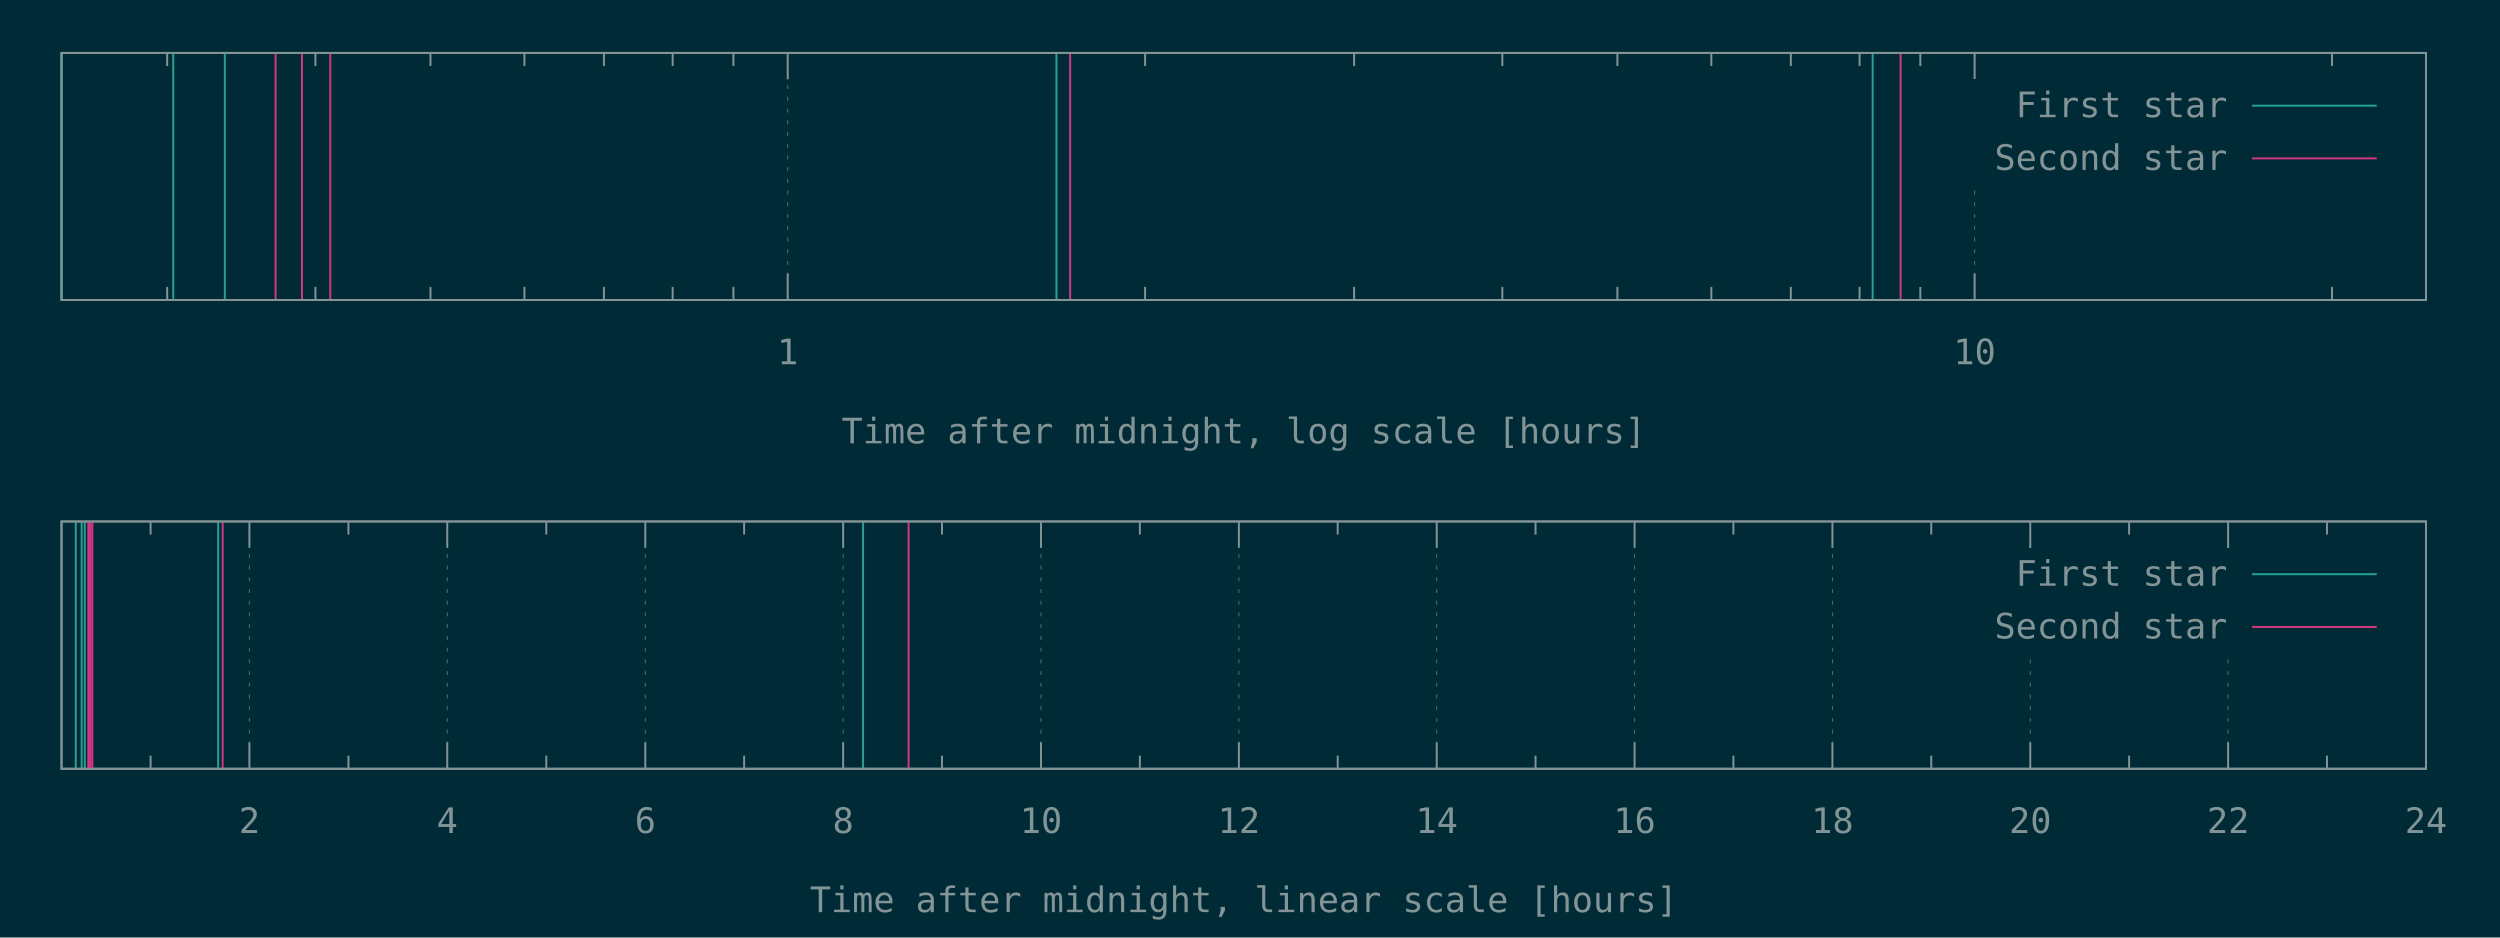
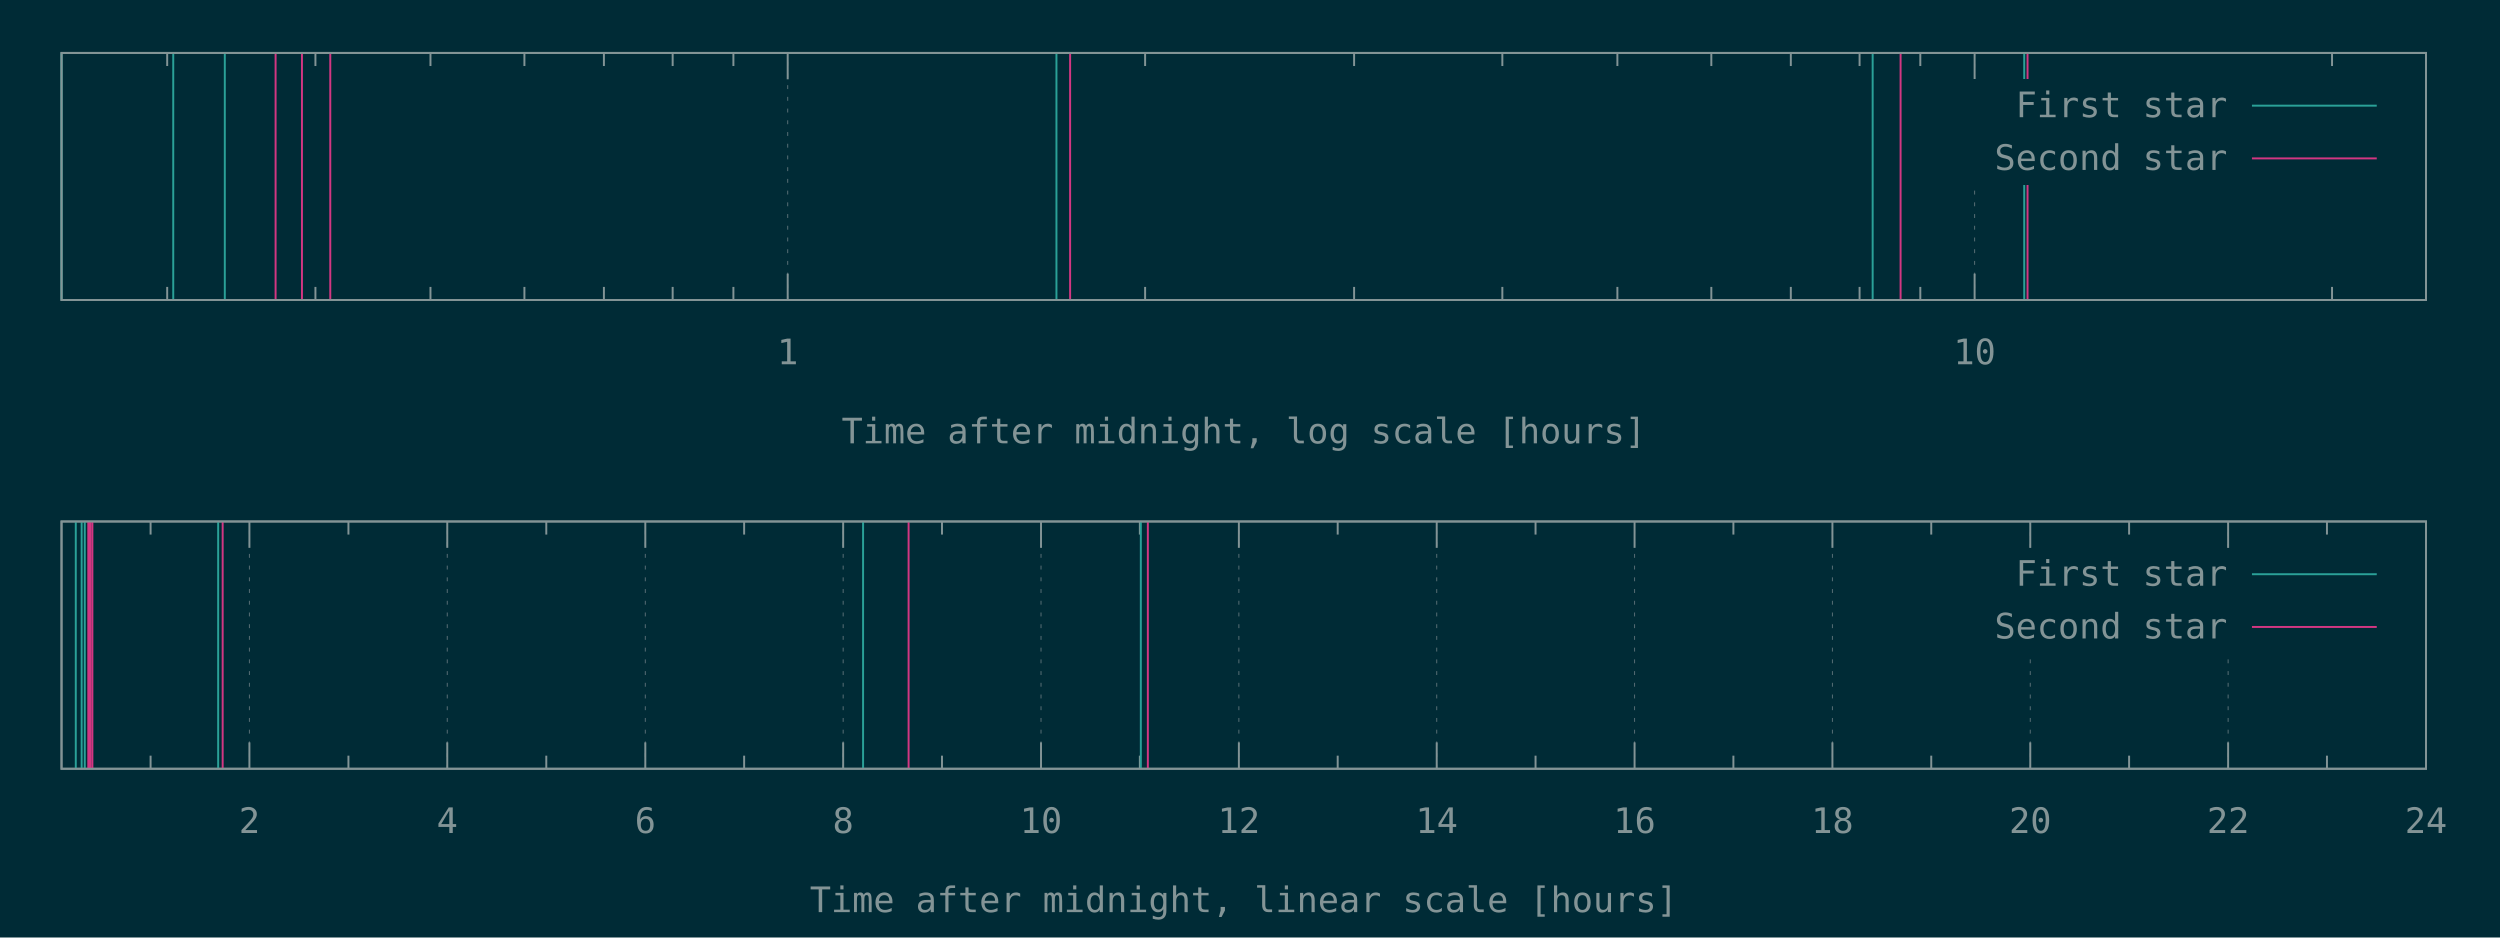
<svg xmlns="http://www.w3.org/2000/svg" xmlns:xlink="http://www.w3.org/1999/xlink" width="1280" height="480" viewBox="0 0 1280 480">
  <g id="gnuplot_canvas">
    <rect x="0" y="0" width="1280" height="480" fill="#002b36" />
    <defs>
      <circle id="gpDot" r="0.5" stroke-width="0.5" stroke="currentColor" />
      <path id="gpPt0" stroke-width="0.148" stroke="currentColor" d="M-1,0 h2 M0,-1 v2" />
      <path id="gpPt1" stroke-width="0.148" stroke="currentColor" d="M-1,-1 L1,1 M1,-1 L-1,1" />
      <path id="gpPt2" stroke-width="0.148" stroke="currentColor" d="M-1,0 L1,0 M0,-1 L0,1 M-1,-1 L1,1 M-1,1 L1,-1" />
      <rect id="gpPt3" stroke-width="0.148" stroke="currentColor" x="-1" y="-1" width="2" height="2" />
      <rect id="gpPt4" stroke-width="0.148" stroke="currentColor" fill="currentColor" x="-1" y="-1" width="2" height="2" />
      <circle id="gpPt5" stroke-width="0.148" stroke="currentColor" cx="0" cy="0" r="1" />
      <use xlink:href="#gpPt5" id="gpPt6" fill="currentColor" stroke="none" />
      <path id="gpPt7" stroke-width="0.148" stroke="currentColor" d="M0,-1.33 L-1.33,0.67 L1.33,0.67 z" />
      <use xlink:href="#gpPt7" id="gpPt8" fill="currentColor" stroke="none" />
      <use xlink:href="#gpPt7" id="gpPt9" stroke="currentColor" transform="rotate(180)" />
      <use xlink:href="#gpPt9" id="gpPt10" fill="currentColor" stroke="none" />
      <use xlink:href="#gpPt3" id="gpPt11" stroke="currentColor" transform="rotate(45)" />
      <use xlink:href="#gpPt11" id="gpPt12" fill="currentColor" stroke="none" />
      <path id="gpPt13" stroke-width="0.148" stroke="currentColor" d="M0,1.330 L1.265,0.411 L0.782,-1.067 L-0.782,-1.076 L-1.265,0.411 z" />
      <use xlink:href="#gpPt13" id="gpPt14" fill="currentColor" stroke="none" />
      <filter id="textbox" filterUnits="objectBoundingBox" x="0" y="0" height="1" width="1">
        <feFlood flood-color="#002B36" flood-opacity="1" result="bgnd" />
        <feComposite in="SourceGraphic" in2="bgnd" operator="atop" />
      </filter>
      <filter id="greybox" filterUnits="objectBoundingBox" x="0" y="0" height="1" width="1">
        <feFlood flood-color="lightgrey" flood-opacity="1" result="grey" />
        <feComposite in="SourceGraphic" in2="grey" operator="atop" />
      </filter>
    </defs>
    <g fill="none" color="#002B36" stroke="currentColor" stroke-width="1.00" stroke-linecap="butt" stroke-linejoin="miter">
</g>
    <g fill="none" color="black" stroke="currentColor" stroke-width="1.00" stroke-linecap="butt" stroke-linejoin="miter">
      <path stroke="rgb(131, 148, 150)" d="M85.6,153.6 L85.6,146.9 M85.6,27.1 L85.6,33.8 M161.5,153.6 L161.5,146.9 M161.5,27.1 L161.5,33.8   M220.4,153.6 L220.4,146.9 M220.4,27.1 L220.4,33.8 M268.5,153.6 L268.5,146.9 M268.5,27.1 L268.5,33.8   M309.2,153.6 L309.2,146.9 M309.2,27.1 L309.2,33.8 M344.4,153.6 L344.4,146.9 M344.4,27.1 L344.4,33.8   M375.5,153.6 L375.5,146.9 M375.5,27.1 L375.5,33.8  " />
    </g>
    <g fill="none" color="black" stroke="rgb(131, 148, 150)" stroke-width="0.50" stroke-linecap="butt" stroke-linejoin="miter">
</g>
    <g fill="none" color="gray" stroke="currentColor" stroke-width="0.50" stroke-linecap="butt" stroke-linejoin="miter">
      <path stroke="rgb( 88, 110, 117)" stroke-dasharray="2,4" class="gridline" d="M403.3,153.6 L403.3,27.1  " />
    </g>
    <g fill="none" color="gray" stroke="rgb( 88, 110, 117)" stroke-width="1.00" stroke-linecap="butt" stroke-linejoin="miter">
</g>
    <g fill="none" color="black" stroke="currentColor" stroke-width="1.00" stroke-linecap="butt" stroke-linejoin="miter">
      <path stroke="rgb(131, 148, 150)" d="M403.3,153.6 L403.3,140.1 M403.3,27.1 L403.3,40.6  " />
      <g transform="translate(403.3,186.5)" stroke="none" fill="rgb(131,148,150)" font-family="Inconsolata" font-size="18.00" text-anchor="middle">
        <text>
          <tspan font-family="Inconsolata"> 1</tspan>
        </text>
      </g>
    </g>
    <g fill="none" color="black" stroke="currentColor" stroke-width="1.00" stroke-linecap="butt" stroke-linejoin="miter">
      <path stroke="rgb(131, 148, 150)" d="M586.3,153.6 L586.3,146.9 M586.3,27.1 L586.3,33.8 M693.3,153.6 L693.3,146.9 M693.3,27.1 L693.3,33.8   M769.2,153.6 L769.2,146.9 M769.2,27.1 L769.2,33.8 M828.1,153.6 L828.1,146.9 M828.1,27.1 L828.1,33.8   M876.2,153.6 L876.2,146.9 M876.2,27.1 L876.2,33.8 M916.9,153.6 L916.9,146.9 M916.9,27.1 L916.9,33.8   M952.1,153.6 L952.1,146.9 M952.1,27.1 L952.1,33.8 M983.2,153.6 L983.2,146.9 M983.2,27.1 L983.2,33.8    " />
    </g>
    <g fill="none" color="black" stroke="rgb(131, 148, 150)" stroke-width="0.50" stroke-linecap="butt" stroke-linejoin="miter">
</g>
    <g fill="none" color="gray" stroke="currentColor" stroke-width="0.50" stroke-linecap="butt" stroke-linejoin="miter">
      <path stroke="rgb( 88, 110, 117)" stroke-dasharray="2,4" class="gridline" d="M1011.0,153.6 L1011.0,94.6 M1011.0,40.6 L1011.0,27.1  " />
    </g>
    <g fill="none" color="gray" stroke="rgb( 88, 110, 117)" stroke-width="1.00" stroke-linecap="butt" stroke-linejoin="miter">
</g>
    <g fill="none" color="black" stroke="currentColor" stroke-width="1.00" stroke-linecap="butt" stroke-linejoin="miter">
      <path stroke="rgb(131, 148, 150)" d="M1011.0,153.6 L1011.0,140.1 M1011.0,27.1 L1011.0,40.6  " />
      <g transform="translate(1011.0,186.5)" stroke="none" fill="rgb(131,148,150)" font-family="Inconsolata" font-size="18.00" text-anchor="middle">
        <text>
          <tspan font-family="Inconsolata"> 10</tspan>
        </text>
      </g>
    </g>
    <g fill="none" color="black" stroke="currentColor" stroke-width="1.00" stroke-linecap="butt" stroke-linejoin="miter">
      <path stroke="rgb(131, 148, 150)" d="M1194.0,153.6 L1194.0,146.9 M1194.0,27.1 L1194.0,33.8  " />
    </g>
    <g fill="none" color="black" stroke="currentColor" stroke-width="1.00" stroke-linecap="butt" stroke-linejoin="miter">
      <path stroke="rgb(131, 148, 150)" d="M31.5,27.1 L31.5,153.6 L1242.1,153.6 L1242.1,27.1 L31.5,27.1 Z  " />
    </g>
    <g fill="none" color="black" stroke="currentColor" stroke-width="1.00" stroke-linecap="butt" stroke-linejoin="miter">
      <g transform="translate(636.8,227.0)" stroke="none" fill="rgb(131,148,150)" font-family="Inconsolata" font-size="18.00" text-anchor="middle">
        <text>
          <tspan font-family="Inconsolata">Time after midnight, log scale [hours]</tspan>
        </text>
      </g>
    </g>
    <g fill="none" color="black" stroke="currentColor" stroke-width="1.00" stroke-linecap="butt" stroke-linejoin="miter">
</g>
    <g id="gnuplot_plot_1a">
      <g fill="none" color="black" stroke="currentColor" stroke-width="1.00" stroke-linecap="butt" stroke-linejoin="miter">
-         <path stroke="rgb( 42, 161, 152)" d="M31.5,153.6 L31.5,27.1 M88.7,153.6 L88.7,27.1 M115.1,153.6 L115.1,27.1 M540.9,153.6 L540.9,27.1   M958.8,153.6 L958.8,27.1  " />
+         <path stroke="rgb( 42, 161, 152)" d="M31.5,153.6 L31.5,27.1 M88.7,153.6 L88.7,27.1 M115.1,153.6 L115.1,27.1 M540.9,153.6 L540.9,27.1   M958.8,153.6 L958.8,27.1 M1036.4,153.6 L1036.4,27.1  " />
      </g>
    </g>
    <g id="gnuplot_plot_2a">
      <g fill="none" color="black" stroke="currentColor" stroke-width="1.00" stroke-linecap="butt" stroke-linejoin="miter">
-         <path stroke="rgb(211,  54, 130)" d="M141.1,153.6 L141.1,27.1 M154.6,153.6 L154.6,27.1 M169.1,153.6 L169.1,27.1 M547.9,153.6 L547.9,27.1   M973.1,153.6 L973.1,27.1  " />
+         <path stroke="rgb(211,  54, 130)" d="M141.1,153.6 L141.1,27.1 M154.6,153.6 L154.6,27.1 M169.1,153.6 L169.1,27.1 M547.9,153.6 L547.9,27.1   M973.1,153.6 L973.1,27.1 M1038.1,153.6 L1038.1,27.1  " />
      </g>
    </g>
    <g stroke="none" shape-rendering="crispEdges">
      <polygon fill="#002B36" points="1001.8,94.6 1229.5,94.6 1229.5,40.6 1001.8,40.6 " />
    </g>
    <g id="gnuplot_plot_1a">
      <g fill="none" color="black" stroke="currentColor" stroke-width="1.00" stroke-linecap="butt" stroke-linejoin="miter">
        <g transform="translate(1140.4,60.0)" stroke="none" fill="rgb(131,148,150)" font-family="Inconsolata" font-size="18.00" text-anchor="end">
          <text>
            <tspan font-family="Inconsolata">First star</tspan>
          </text>
        </g>
      </g>
      <g fill="none" color="black" stroke="currentColor" stroke-width="1.00" stroke-linecap="butt" stroke-linejoin="miter">
        <path stroke="rgb( 42, 161, 152)" d="M1153.0,54.1 L1216.9,54.1  " />
      </g>
    </g>
    <g id="gnuplot_plot_2a">
      <g fill="none" color="black" stroke="currentColor" stroke-width="1.00" stroke-linecap="butt" stroke-linejoin="miter">
        <g transform="translate(1140.4,87.0)" stroke="none" fill="rgb(131,148,150)" font-family="Inconsolata" font-size="18.00" text-anchor="end">
          <text>
            <tspan font-family="Inconsolata">Second star</tspan>
          </text>
        </g>
      </g>
      <g fill="none" color="black" stroke="currentColor" stroke-width="1.00" stroke-linecap="butt" stroke-linejoin="miter">
        <path stroke="rgb(211,  54, 130)" d="M1153.0,81.1 L1216.9,81.1  " />
      </g>
    </g>
    <g fill="none" color="#002B36" stroke="rgb(211,  54, 130)" stroke-width="2.00" stroke-linecap="butt" stroke-linejoin="miter">
</g>
    <g fill="none" color="black" stroke="currentColor" stroke-width="2.00" stroke-linecap="butt" stroke-linejoin="miter">
</g>
    <g fill="none" color="black" stroke="black" stroke-width="1.00" stroke-linecap="butt" stroke-linejoin="miter">
</g>
    <g fill="none" color="black" stroke="currentColor" stroke-width="1.00" stroke-linecap="butt" stroke-linejoin="miter">
      <path stroke="rgb(131, 148, 150)" d="M31.5,27.1 L31.5,153.6 L1242.1,153.6 L1242.1,27.1 L31.5,27.1 Z  " />
    </g>
    <g fill="none" color="black" stroke="currentColor" stroke-width="1.00" stroke-linecap="butt" stroke-linejoin="miter">
</g>
    <g fill="none" color="black" stroke="currentColor" stroke-width="1.00" stroke-linecap="butt" stroke-linejoin="miter">
      <path stroke="rgb(131, 148, 150)" d="M77.1,393.6 L77.1,386.9 M77.1,267.0 L77.1,273.7  " />
    </g>
    <g fill="none" color="black" stroke="rgb(131, 148, 150)" stroke-width="0.50" stroke-linecap="butt" stroke-linejoin="miter">
</g>
    <g fill="none" color="gray" stroke="currentColor" stroke-width="0.50" stroke-linecap="butt" stroke-linejoin="miter">
      <path stroke="rgb( 88, 110, 117)" stroke-dasharray="2,4" class="gridline" d="M127.7,393.6 L127.7,267.0  " />
    </g>
    <g fill="none" color="gray" stroke="rgb( 88, 110, 117)" stroke-width="1.00" stroke-linecap="butt" stroke-linejoin="miter">
</g>
    <g fill="none" color="black" stroke="currentColor" stroke-width="1.00" stroke-linecap="butt" stroke-linejoin="miter">
      <path stroke="rgb(131, 148, 150)" d="M127.7,393.6 L127.7,380.1 M127.7,267.0 L127.7,280.5  " />
      <g transform="translate(127.7,426.5)" stroke="none" fill="rgb(131,148,150)" font-family="Inconsolata" font-size="18.00" text-anchor="middle">
        <text>
          <tspan font-family="Inconsolata"> 2</tspan>
        </text>
      </g>
    </g>
    <g fill="none" color="black" stroke="currentColor" stroke-width="1.00" stroke-linecap="butt" stroke-linejoin="miter">
      <path stroke="rgb(131, 148, 150)" d="M178.4,393.6 L178.4,386.9 M178.4,267.0 L178.4,273.7  " />
    </g>
    <g fill="none" color="black" stroke="rgb(131, 148, 150)" stroke-width="0.50" stroke-linecap="butt" stroke-linejoin="miter">
</g>
    <g fill="none" color="gray" stroke="currentColor" stroke-width="0.50" stroke-linecap="butt" stroke-linejoin="miter">
      <path stroke="rgb( 88, 110, 117)" stroke-dasharray="2,4" class="gridline" d="M229.0,393.6 L229.0,267.0  " />
    </g>
    <g fill="none" color="gray" stroke="rgb( 88, 110, 117)" stroke-width="1.00" stroke-linecap="butt" stroke-linejoin="miter">
</g>
    <g fill="none" color="black" stroke="currentColor" stroke-width="1.00" stroke-linecap="butt" stroke-linejoin="miter">
      <path stroke="rgb(131, 148, 150)" d="M229.0,393.6 L229.0,380.1 M229.0,267.0 L229.0,280.5  " />
      <g transform="translate(229.0,426.5)" stroke="none" fill="rgb(131,148,150)" font-family="Inconsolata" font-size="18.00" text-anchor="middle">
        <text>
          <tspan font-family="Inconsolata"> 4</tspan>
        </text>
      </g>
    </g>
    <g fill="none" color="black" stroke="currentColor" stroke-width="1.00" stroke-linecap="butt" stroke-linejoin="miter">
      <path stroke="rgb(131, 148, 150)" d="M279.7,393.6 L279.7,386.9 M279.7,267.0 L279.7,273.7  " />
    </g>
    <g fill="none" color="black" stroke="rgb(131, 148, 150)" stroke-width="0.50" stroke-linecap="butt" stroke-linejoin="miter">
</g>
    <g fill="none" color="gray" stroke="currentColor" stroke-width="0.50" stroke-linecap="butt" stroke-linejoin="miter">
      <path stroke="rgb( 88, 110, 117)" stroke-dasharray="2,4" class="gridline" d="M330.4,393.6 L330.4,267.0  " />
    </g>
    <g fill="none" color="gray" stroke="rgb( 88, 110, 117)" stroke-width="1.00" stroke-linecap="butt" stroke-linejoin="miter">
</g>
    <g fill="none" color="black" stroke="currentColor" stroke-width="1.00" stroke-linecap="butt" stroke-linejoin="miter">
      <path stroke="rgb(131, 148, 150)" d="M330.4,393.6 L330.4,380.1 M330.4,267.0 L330.4,280.5  " />
      <g transform="translate(330.4,426.5)" stroke="none" fill="rgb(131,148,150)" font-family="Inconsolata" font-size="18.00" text-anchor="middle">
        <text>
          <tspan font-family="Inconsolata"> 6</tspan>
        </text>
      </g>
    </g>
    <g fill="none" color="black" stroke="currentColor" stroke-width="1.00" stroke-linecap="butt" stroke-linejoin="miter">
      <path stroke="rgb(131, 148, 150)" d="M381.0,393.6 L381.0,386.9 M381.0,267.0 L381.0,273.7  " />
    </g>
    <g fill="none" color="black" stroke="rgb(131, 148, 150)" stroke-width="0.50" stroke-linecap="butt" stroke-linejoin="miter">
</g>
    <g fill="none" color="gray" stroke="currentColor" stroke-width="0.50" stroke-linecap="butt" stroke-linejoin="miter">
      <path stroke="rgb( 88, 110, 117)" stroke-dasharray="2,4" class="gridline" d="M431.7,393.6 L431.7,267.0  " />
    </g>
    <g fill="none" color="gray" stroke="rgb( 88, 110, 117)" stroke-width="1.00" stroke-linecap="butt" stroke-linejoin="miter">
</g>
    <g fill="none" color="black" stroke="currentColor" stroke-width="1.00" stroke-linecap="butt" stroke-linejoin="miter">
      <path stroke="rgb(131, 148, 150)" d="M431.7,393.6 L431.7,380.1 M431.7,267.0 L431.7,280.5  " />
      <g transform="translate(431.7,426.5)" stroke="none" fill="rgb(131,148,150)" font-family="Inconsolata" font-size="18.00" text-anchor="middle">
        <text>
          <tspan font-family="Inconsolata"> 8</tspan>
        </text>
      </g>
    </g>
    <g fill="none" color="black" stroke="currentColor" stroke-width="1.00" stroke-linecap="butt" stroke-linejoin="miter">
      <path stroke="rgb(131, 148, 150)" d="M482.3,393.6 L482.3,386.9 M482.3,267.0 L482.3,273.7  " />
    </g>
    <g fill="none" color="black" stroke="rgb(131, 148, 150)" stroke-width="0.50" stroke-linecap="butt" stroke-linejoin="miter">
</g>
    <g fill="none" color="gray" stroke="currentColor" stroke-width="0.50" stroke-linecap="butt" stroke-linejoin="miter">
      <path stroke="rgb( 88, 110, 117)" stroke-dasharray="2,4" class="gridline" d="M533.0,393.6 L533.0,267.0  " />
    </g>
    <g fill="none" color="gray" stroke="rgb( 88, 110, 117)" stroke-width="1.00" stroke-linecap="butt" stroke-linejoin="miter">
</g>
    <g fill="none" color="black" stroke="currentColor" stroke-width="1.00" stroke-linecap="butt" stroke-linejoin="miter">
      <path stroke="rgb(131, 148, 150)" d="M533.0,393.6 L533.0,380.1 M533.0,267.0 L533.0,280.5  " />
      <g transform="translate(533.0,426.5)" stroke="none" fill="rgb(131,148,150)" font-family="Inconsolata" font-size="18.00" text-anchor="middle">
        <text>
          <tspan font-family="Inconsolata"> 10</tspan>
        </text>
      </g>
    </g>
    <g fill="none" color="black" stroke="currentColor" stroke-width="1.00" stroke-linecap="butt" stroke-linejoin="miter">
      <path stroke="rgb(131, 148, 150)" d="M583.6,393.6 L583.6,386.9 M583.6,267.0 L583.6,273.7  " />
    </g>
    <g fill="none" color="black" stroke="rgb(131, 148, 150)" stroke-width="0.50" stroke-linecap="butt" stroke-linejoin="miter">
</g>
    <g fill="none" color="gray" stroke="currentColor" stroke-width="0.50" stroke-linecap="butt" stroke-linejoin="miter">
      <path stroke="rgb( 88, 110, 117)" stroke-dasharray="2,4" class="gridline" d="M634.3,393.6 L634.3,267.0  " />
    </g>
    <g fill="none" color="gray" stroke="rgb( 88, 110, 117)" stroke-width="1.00" stroke-linecap="butt" stroke-linejoin="miter">
</g>
    <g fill="none" color="black" stroke="currentColor" stroke-width="1.00" stroke-linecap="butt" stroke-linejoin="miter">
      <path stroke="rgb(131, 148, 150)" d="M634.3,393.6 L634.3,380.1 M634.3,267.0 L634.3,280.5  " />
      <g transform="translate(634.3,426.5)" stroke="none" fill="rgb(131,148,150)" font-family="Inconsolata" font-size="18.00" text-anchor="middle">
        <text>
          <tspan font-family="Inconsolata"> 12</tspan>
        </text>
      </g>
    </g>
    <g fill="none" color="black" stroke="currentColor" stroke-width="1.00" stroke-linecap="butt" stroke-linejoin="miter">
      <path stroke="rgb(131, 148, 150)" d="M684.9,393.6 L684.9,386.9 M684.9,267.0 L684.9,273.7  " />
    </g>
    <g fill="none" color="black" stroke="rgb(131, 148, 150)" stroke-width="0.50" stroke-linecap="butt" stroke-linejoin="miter">
</g>
    <g fill="none" color="gray" stroke="currentColor" stroke-width="0.50" stroke-linecap="butt" stroke-linejoin="miter">
      <path stroke="rgb( 88, 110, 117)" stroke-dasharray="2,4" class="gridline" d="M735.6,393.6 L735.6,267.0  " />
    </g>
    <g fill="none" color="gray" stroke="rgb( 88, 110, 117)" stroke-width="1.00" stroke-linecap="butt" stroke-linejoin="miter">
</g>
    <g fill="none" color="black" stroke="currentColor" stroke-width="1.00" stroke-linecap="butt" stroke-linejoin="miter">
      <path stroke="rgb(131, 148, 150)" d="M735.6,393.6 L735.6,380.1 M735.6,267.0 L735.6,280.5  " />
      <g transform="translate(735.6,426.5)" stroke="none" fill="rgb(131,148,150)" font-family="Inconsolata" font-size="18.00" text-anchor="middle">
        <text>
          <tspan font-family="Inconsolata"> 14</tspan>
        </text>
      </g>
    </g>
    <g fill="none" color="black" stroke="currentColor" stroke-width="1.00" stroke-linecap="butt" stroke-linejoin="miter">
      <path stroke="rgb(131, 148, 150)" d="M786.2,393.6 L786.2,386.9 M786.2,267.0 L786.2,273.7  " />
    </g>
    <g fill="none" color="black" stroke="rgb(131, 148, 150)" stroke-width="0.50" stroke-linecap="butt" stroke-linejoin="miter">
</g>
    <g fill="none" color="gray" stroke="currentColor" stroke-width="0.50" stroke-linecap="butt" stroke-linejoin="miter">
      <path stroke="rgb( 88, 110, 117)" stroke-dasharray="2,4" class="gridline" d="M836.9,393.6 L836.9,267.0  " />
    </g>
    <g fill="none" color="gray" stroke="rgb( 88, 110, 117)" stroke-width="1.00" stroke-linecap="butt" stroke-linejoin="miter">
</g>
    <g fill="none" color="black" stroke="currentColor" stroke-width="1.00" stroke-linecap="butt" stroke-linejoin="miter">
      <path stroke="rgb(131, 148, 150)" d="M836.9,393.6 L836.9,380.1 M836.9,267.0 L836.9,280.5  " />
      <g transform="translate(836.9,426.5)" stroke="none" fill="rgb(131,148,150)" font-family="Inconsolata" font-size="18.00" text-anchor="middle">
        <text>
          <tspan font-family="Inconsolata"> 16</tspan>
        </text>
      </g>
    </g>
    <g fill="none" color="black" stroke="currentColor" stroke-width="1.00" stroke-linecap="butt" stroke-linejoin="miter">
      <path stroke="rgb(131, 148, 150)" d="M887.5,393.6 L887.5,386.9 M887.5,267.0 L887.5,273.7  " />
    </g>
    <g fill="none" color="black" stroke="rgb(131, 148, 150)" stroke-width="0.50" stroke-linecap="butt" stroke-linejoin="miter">
</g>
    <g fill="none" color="gray" stroke="currentColor" stroke-width="0.50" stroke-linecap="butt" stroke-linejoin="miter">
      <path stroke="rgb( 88, 110, 117)" stroke-dasharray="2,4" class="gridline" d="M938.2,393.6 L938.2,267.0  " />
    </g>
    <g fill="none" color="gray" stroke="rgb( 88, 110, 117)" stroke-width="1.00" stroke-linecap="butt" stroke-linejoin="miter">
</g>
    <g fill="none" color="black" stroke="currentColor" stroke-width="1.00" stroke-linecap="butt" stroke-linejoin="miter">
      <path stroke="rgb(131, 148, 150)" d="M938.2,393.6 L938.2,380.1 M938.2,267.0 L938.2,280.5  " />
      <g transform="translate(938.2,426.5)" stroke="none" fill="rgb(131,148,150)" font-family="Inconsolata" font-size="18.00" text-anchor="middle">
        <text>
          <tspan font-family="Inconsolata"> 18</tspan>
        </text>
      </g>
    </g>
    <g fill="none" color="black" stroke="currentColor" stroke-width="1.00" stroke-linecap="butt" stroke-linejoin="miter">
      <path stroke="rgb(131, 148, 150)" d="M988.8,393.6 L988.8,386.9 M988.8,267.0 L988.8,273.7  " />
    </g>
    <g fill="none" color="black" stroke="rgb(131, 148, 150)" stroke-width="0.50" stroke-linecap="butt" stroke-linejoin="miter">
</g>
    <g fill="none" color="gray" stroke="currentColor" stroke-width="0.50" stroke-linecap="butt" stroke-linejoin="miter">
      <path stroke="rgb( 88, 110, 117)" stroke-dasharray="2,4" class="gridline" d="M1039.5,393.6 L1039.5,334.5 M1039.5,280.5 L1039.5,267.0  " />
    </g>
    <g fill="none" color="gray" stroke="rgb( 88, 110, 117)" stroke-width="1.00" stroke-linecap="butt" stroke-linejoin="miter">
</g>
    <g fill="none" color="black" stroke="currentColor" stroke-width="1.00" stroke-linecap="butt" stroke-linejoin="miter">
      <path stroke="rgb(131, 148, 150)" d="M1039.5,393.6 L1039.5,380.1 M1039.5,267.0 L1039.5,280.5  " />
      <g transform="translate(1039.5,426.5)" stroke="none" fill="rgb(131,148,150)" font-family="Inconsolata" font-size="18.00" text-anchor="middle">
        <text>
          <tspan font-family="Inconsolata"> 20</tspan>
        </text>
      </g>
    </g>
    <g fill="none" color="black" stroke="currentColor" stroke-width="1.00" stroke-linecap="butt" stroke-linejoin="miter">
      <path stroke="rgb(131, 148, 150)" d="M1090.1,393.6 L1090.1,386.9 M1090.1,267.0 L1090.1,273.7  " />
    </g>
    <g fill="none" color="black" stroke="rgb(131, 148, 150)" stroke-width="0.50" stroke-linecap="butt" stroke-linejoin="miter">
</g>
    <g fill="none" color="gray" stroke="currentColor" stroke-width="0.50" stroke-linecap="butt" stroke-linejoin="miter">
      <path stroke="rgb( 88, 110, 117)" stroke-dasharray="2,4" class="gridline" d="M1140.8,393.6 L1140.8,334.5 M1140.8,280.5 L1140.8,267.0  " />
    </g>
    <g fill="none" color="gray" stroke="rgb( 88, 110, 117)" stroke-width="1.00" stroke-linecap="butt" stroke-linejoin="miter">
</g>
    <g fill="none" color="black" stroke="currentColor" stroke-width="1.00" stroke-linecap="butt" stroke-linejoin="miter">
      <path stroke="rgb(131, 148, 150)" d="M1140.8,393.6 L1140.8,380.1 M1140.8,267.0 L1140.8,280.5  " />
      <g transform="translate(1140.8,426.5)" stroke="none" fill="rgb(131,148,150)" font-family="Inconsolata" font-size="18.00" text-anchor="middle">
        <text>
          <tspan font-family="Inconsolata"> 22</tspan>
        </text>
      </g>
    </g>
    <g fill="none" color="black" stroke="currentColor" stroke-width="1.00" stroke-linecap="butt" stroke-linejoin="miter">
      <path stroke="rgb(131, 148, 150)" d="M1191.4,393.6 L1191.4,386.9 M1191.4,267.0 L1191.4,273.7  " />
    </g>
    <g fill="none" color="black" stroke="rgb(131, 148, 150)" stroke-width="0.50" stroke-linecap="butt" stroke-linejoin="miter">
</g>
    <g fill="none" color="gray" stroke="currentColor" stroke-width="0.50" stroke-linecap="butt" stroke-linejoin="miter">
      <path stroke="rgb( 88, 110, 117)" stroke-dasharray="2,4" class="gridline" d="M1242.1,393.6 L1242.1,267.0  " />
    </g>
    <g fill="none" color="gray" stroke="rgb( 88, 110, 117)" stroke-width="1.00" stroke-linecap="butt" stroke-linejoin="miter">
</g>
    <g fill="none" color="black" stroke="currentColor" stroke-width="1.00" stroke-linecap="butt" stroke-linejoin="miter">
      <path stroke="rgb(131, 148, 150)" d="M1242.1,393.6 L1242.1,380.1 M1242.1,267.0 L1242.1,280.5  " />
      <g transform="translate(1242.1,426.5)" stroke="none" fill="rgb(131,148,150)" font-family="Inconsolata" font-size="18.00" text-anchor="middle">
        <text>
          <tspan font-family="Inconsolata"> 24</tspan>
        </text>
      </g>
    </g>
    <g fill="none" color="black" stroke="currentColor" stroke-width="1.00" stroke-linecap="butt" stroke-linejoin="miter">
</g>
    <g fill="none" color="black" stroke="currentColor" stroke-width="1.00" stroke-linecap="butt" stroke-linejoin="miter">
      <path stroke="rgb(131, 148, 150)" d="M31.5,267.0 L31.5,393.6 L1242.1,393.6 L1242.1,267.0 L31.5,267.0 Z  " />
    </g>
    <g fill="none" color="black" stroke="currentColor" stroke-width="1.00" stroke-linecap="butt" stroke-linejoin="miter">
      <g transform="translate(636.8,467.0)" stroke="none" fill="rgb(131,148,150)" font-family="Inconsolata" font-size="18.00" text-anchor="middle">
        <text>
          <tspan font-family="Inconsolata">Time after midnight, linear scale [hours]</tspan>
        </text>
      </g>
    </g>
    <g fill="none" color="black" stroke="currentColor" stroke-width="1.00" stroke-linecap="butt" stroke-linejoin="miter">
</g>
    <g id="gnuplot_plot_1b">
      <g fill="none" color="black" stroke="currentColor" stroke-width="1.00" stroke-linecap="butt" stroke-linejoin="miter">
-         <path stroke="rgb( 42, 161, 152)" d="M38.8,393.6 L38.8,267.0 M41.8,393.6 L41.8,267.0 M43.4,393.6 L43.4,267.0 M111.7,393.6 L111.7,267.0   M441.9,393.6 L441.9,267.0  " />
+         <path stroke="rgb( 42, 161, 152)" d="M38.8,393.6 L38.8,267.0 M41.8,393.6 L41.8,267.0 M43.4,393.6 L43.4,267.0 M111.7,393.6 L111.7,267.0   M441.9,393.6 L441.9,267.0 M584.1,393.6 L584.1,267.0  " />
      </g>
    </g>
    <g id="gnuplot_plot_2b">
      <g fill="none" color="black" stroke="currentColor" stroke-width="1.00" stroke-linecap="butt" stroke-linejoin="miter">
-         <path stroke="rgb(211,  54, 130)" d="M45.2,393.6 L45.2,267.0 M46.2,393.6 L46.2,267.0 M47.3,393.6 L47.3,267.0 M114.0,393.6 L114.0,267.0   M465.2,393.6 L465.2,267.0  " />
+         <path stroke="rgb(211,  54, 130)" d="M45.2,393.6 L45.2,267.0 M46.2,393.6 L46.2,267.0 M47.3,393.6 L47.3,267.0 M114.0,393.6 L114.0,267.0   M465.2,393.6 L465.2,267.0 M587.7,393.6 L587.7,267.0  " />
      </g>
    </g>
    <g stroke="none" shape-rendering="crispEdges">
      <polygon fill="#002B36" points="1001.8,334.5 1229.5,334.5 1229.5,280.5 1001.8,280.5 " />
    </g>
    <g id="gnuplot_plot_1b">
      <g fill="none" color="black" stroke="currentColor" stroke-width="1.00" stroke-linecap="butt" stroke-linejoin="miter">
        <g transform="translate(1140.4,299.9)" stroke="none" fill="rgb(131,148,150)" font-family="Inconsolata" font-size="18.00" text-anchor="end">
          <text>
            <tspan font-family="Inconsolata">First star</tspan>
          </text>
        </g>
      </g>
      <g fill="none" color="black" stroke="currentColor" stroke-width="1.00" stroke-linecap="butt" stroke-linejoin="miter">
        <path stroke="rgb( 42, 161, 152)" d="M1153.0,294.0 L1216.9,294.0  " />
      </g>
    </g>
    <g id="gnuplot_plot_2b">
      <g fill="none" color="black" stroke="currentColor" stroke-width="1.00" stroke-linecap="butt" stroke-linejoin="miter">
        <g transform="translate(1140.4,326.9)" stroke="none" fill="rgb(131,148,150)" font-family="Inconsolata" font-size="18.00" text-anchor="end">
          <text>
            <tspan font-family="Inconsolata">Second star</tspan>
          </text>
        </g>
      </g>
      <g fill="none" color="black" stroke="currentColor" stroke-width="1.00" stroke-linecap="butt" stroke-linejoin="miter">
        <path stroke="rgb(211,  54, 130)" d="M1153.0,321.0 L1216.9,321.0  " />
      </g>
    </g>
    <g fill="none" color="#002B36" stroke="rgb(211,  54, 130)" stroke-width="2.00" stroke-linecap="butt" stroke-linejoin="miter">
</g>
    <g fill="none" color="black" stroke="currentColor" stroke-width="2.00" stroke-linecap="butt" stroke-linejoin="miter">
</g>
    <g fill="none" color="black" stroke="black" stroke-width="1.00" stroke-linecap="butt" stroke-linejoin="miter">
</g>
    <g fill="none" color="black" stroke="currentColor" stroke-width="1.00" stroke-linecap="butt" stroke-linejoin="miter">
      <path stroke="rgb(131, 148, 150)" d="M31.5,267.0 L31.5,393.6 L1242.1,393.6 L1242.1,267.0 L31.5,267.0 Z  " />
    </g>
    <g fill="none" color="black" stroke="currentColor" stroke-width="1.00" stroke-linecap="butt" stroke-linejoin="miter">
</g>
  </g>
</svg>
